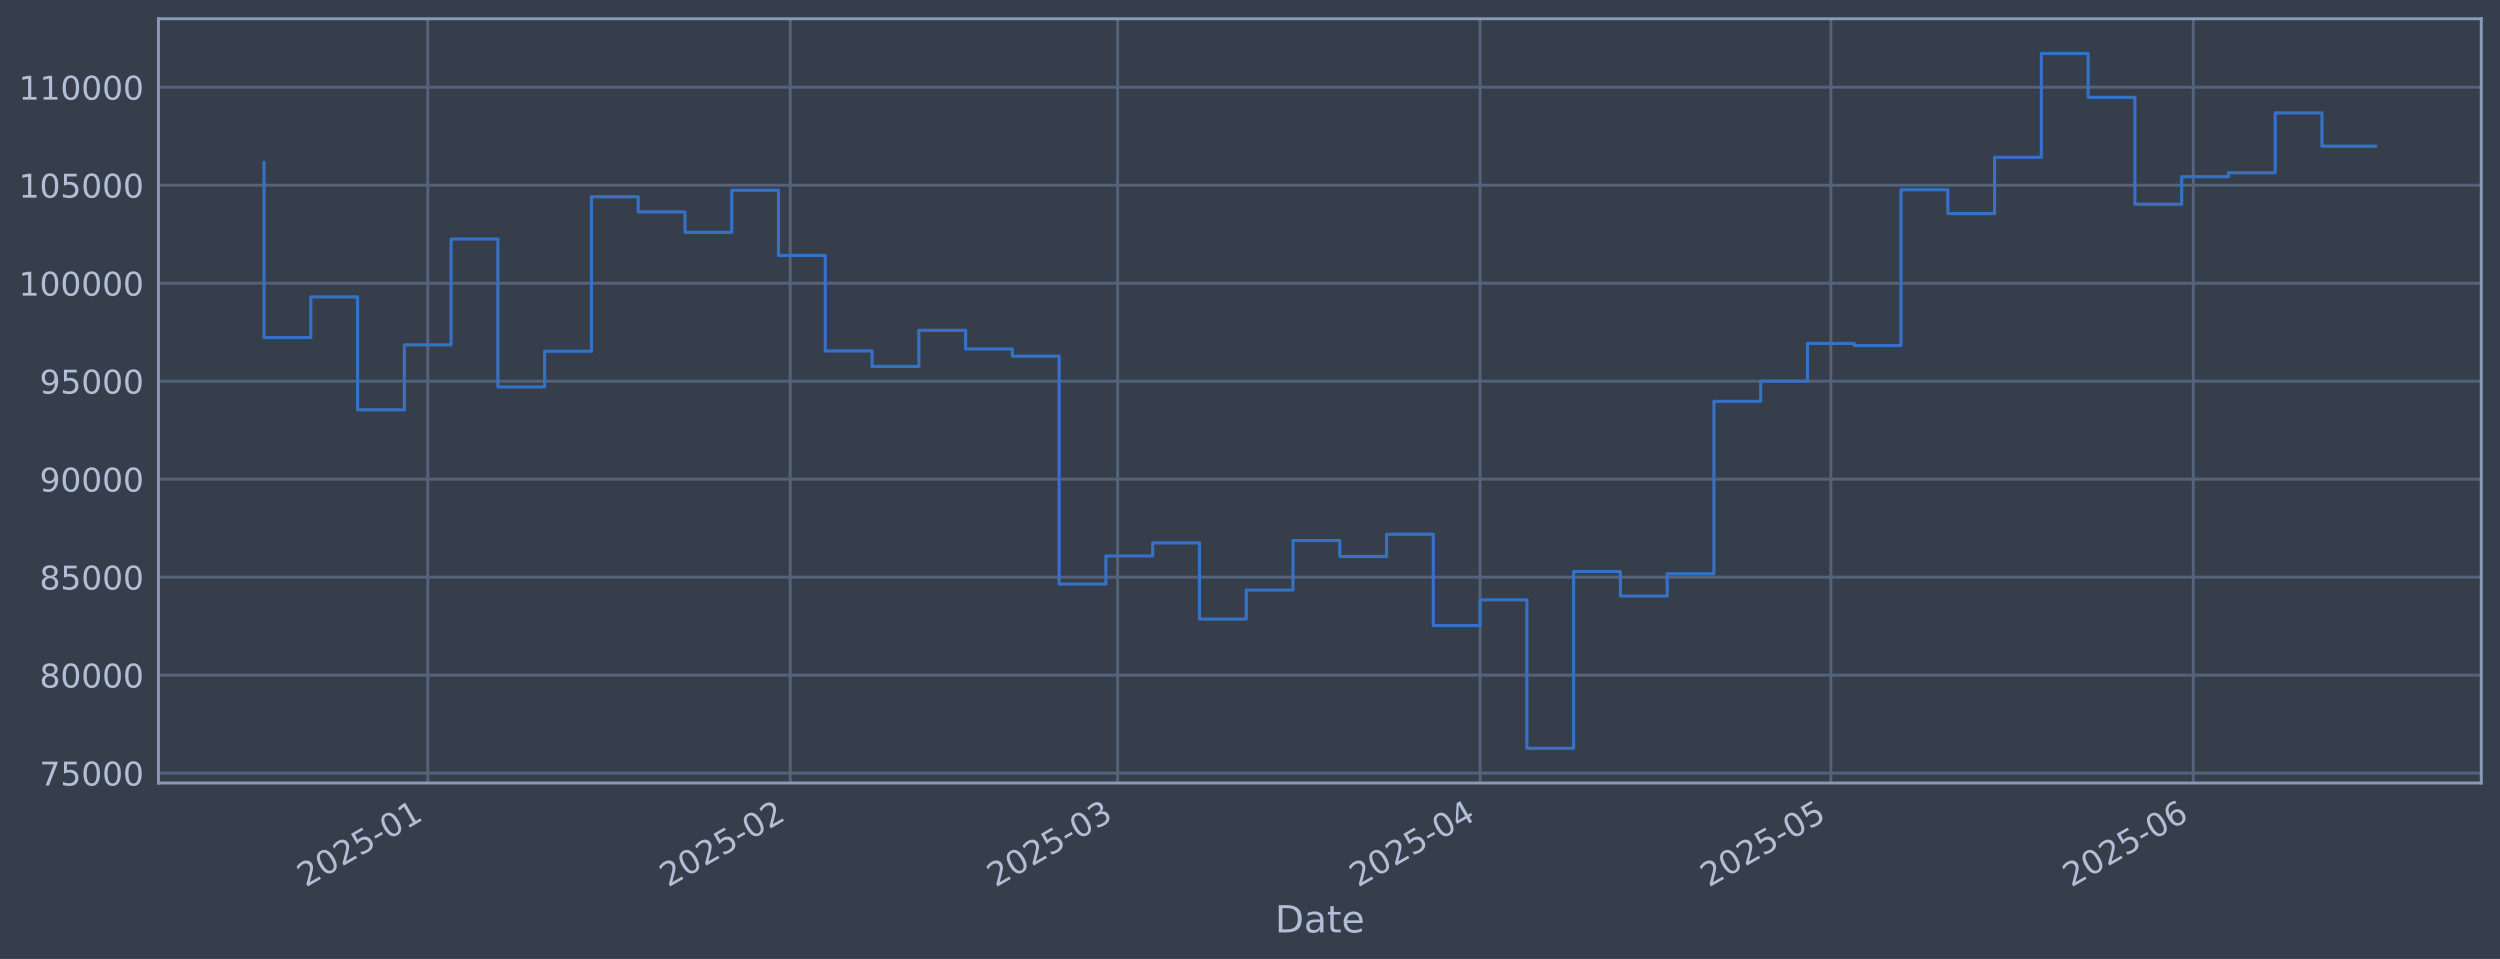
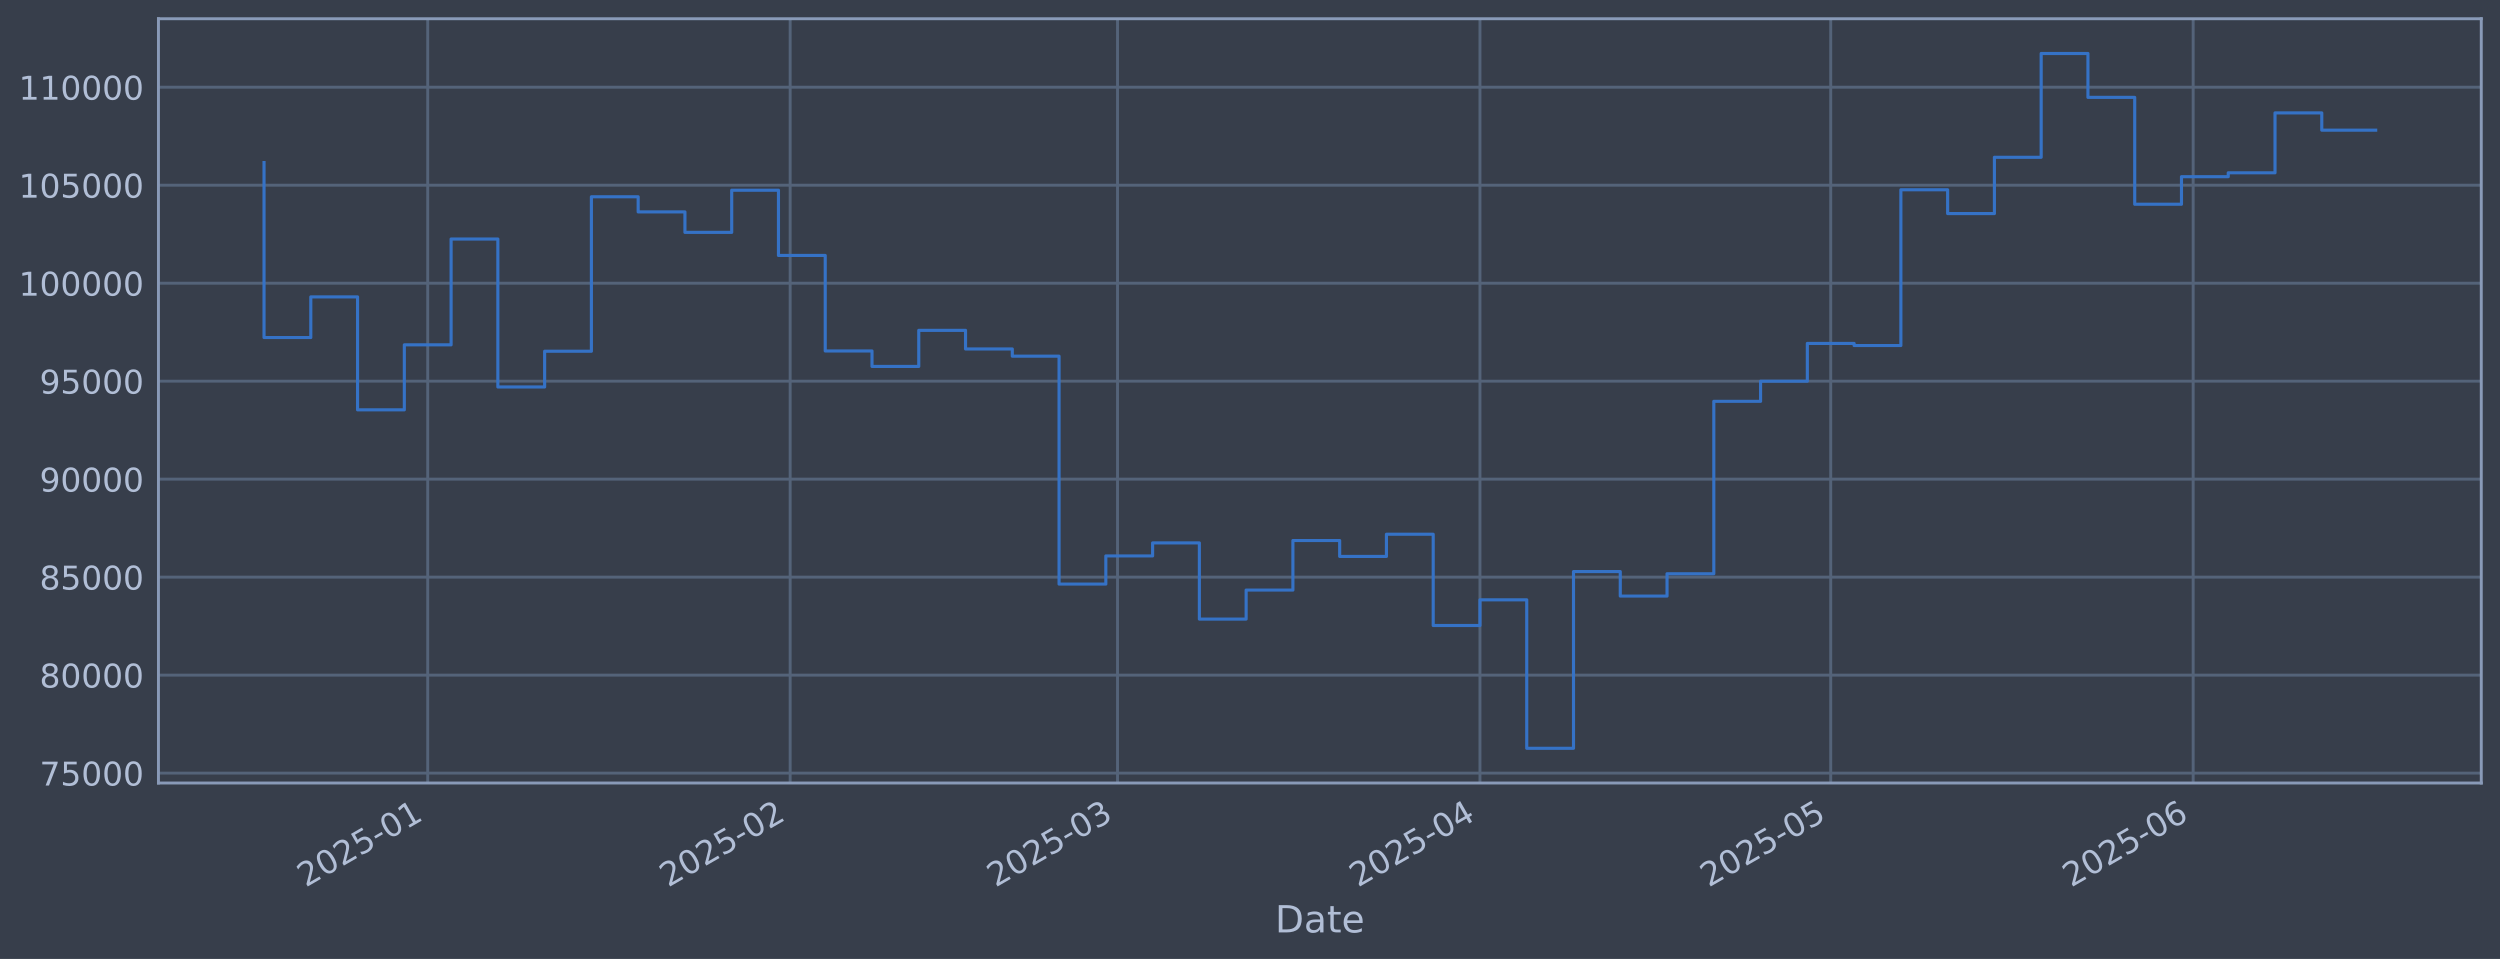
<svg xmlns="http://www.w3.org/2000/svg" xmlns:xlink="http://www.w3.org/1999/xlink" width="960.9pt" height="368.58pt" viewBox="0 0 960.9 368.58" version="1.1">
  <defs>
    <style type="text/css">*{stroke-linejoin: round; stroke-linecap: butt}</style>
  </defs>
  <g id="figure_1">
    <g id="patch_1">
      <path d="M 0 368.58  L 960.9 368.58  L 960.9 0  L 0 0  z " style="fill: #373e4b" />
    </g>
    <g id="axes_1">
      <g id="patch_2">
        <path d="M 60.901 300.96  L 953.701 300.96  L 953.701 7.2  L 60.901 7.2  z " style="fill: #373e4b" />
      </g>
      <g id="matplotlib.axis_1">
        <g id="xtick_1">
          <g id="line2d_1">
-             <path d="M 164.402 300.96  L 164.402 7.2  " clip-path="url(#pfd7efeac49)" style="fill: none; stroke: #546379; stroke-width: 1.12; stroke-linecap: square" />
+             <path d="M 164.396 300.96  L 164.396 7.2  " clip-path="url(#p7f0d08b1ef)" style="fill: none; stroke: #546379; stroke-width: 1.12; stroke-linecap: square" />
          </g>
          <g id="line2d_2" />
          <g id="text_1">
-             <g style="fill: #b1bed6" transform="translate(117.4985 341.1745) rotate(-30) scale(0.126 -0.126)">
+             <g style="fill: #b1bed6" transform="translate(117.4927 341.1745) rotate(-30) scale(0.126 -0.126)">
              <defs>
                <path id="DejaVuSans-32" d="M 1228 531  L 3431 531  L 3431 0  L 469 0  L 469 531  Q 828 903 1448 1529  Q 2069 2156 2228 2338  Q 2531 2678 2651 2914  Q 2772 3150 2772 3378  Q 2772 3750 2511 3984  Q 2250 4219 1831 4219  Q 1534 4219 1204 4116  Q 875 4013 500 3803  L 500 4441  Q 881 4594 1212 4672  Q 1544 4750 1819 4750  Q 2544 4750 2975 4387  Q 3406 4025 3406 3419  Q 3406 3131 3298 2873  Q 3191 2616 2906 2266  Q 2828 2175 2409 1742  Q 1991 1309 1228 531  z " transform="scale(0.015625)" />
                <path id="DejaVuSans-30" d="M 2034 4250  Q 1547 4250 1301 3770  Q 1056 3291 1056 2328  Q 1056 1369 1301 889  Q 1547 409 2034 409  Q 2525 409 2770 889  Q 3016 1369 3016 2328  Q 3016 3291 2770 3770  Q 2525 4250 2034 4250  z M 2034 4750  Q 2819 4750 3233 4129  Q 3647 3509 3647 2328  Q 3647 1150 3233 529  Q 2819 -91 2034 -91  Q 1250 -91 836 529  Q 422 1150 422 2328  Q 422 3509 836 4129  Q 1250 4750 2034 4750  z " transform="scale(0.015625)" />
                <path id="DejaVuSans-35" d="M 691 4666  L 3169 4666  L 3169 4134  L 1269 4134  L 1269 2991  Q 1406 3038 1543 3061  Q 1681 3084 1819 3084  Q 2600 3084 3056 2656  Q 3513 2228 3513 1497  Q 3513 744 3044 326  Q 2575 -91 1722 -91  Q 1428 -91 1123 -41  Q 819 9 494 109  L 494 744  Q 775 591 1075 516  Q 1375 441 1709 441  Q 2250 441 2565 725  Q 2881 1009 2881 1497  Q 2881 1984 2565 2268  Q 2250 2553 1709 2553  Q 1456 2553 1204 2497  Q 953 2441 691 2322  L 691 4666  z " transform="scale(0.015625)" />
                <path id="DejaVuSans-2d" d="M 313 2009  L 1997 2009  L 1997 1497  L 313 1497  L 313 2009  z " transform="scale(0.015625)" />
                <path id="DejaVuSans-31" d="M 794 531  L 1825 531  L 1825 4091  L 703 3866  L 703 4441  L 1819 4666  L 2450 4666  L 2450 531  L 3481 531  L 3481 0  L 794 0  L 794 531  z " transform="scale(0.015625)" />
              </defs>
              <use xlink:href="#DejaVuSans-32" />
              <use xlink:href="#DejaVuSans-30" transform="translate(63.62305 0)" />
              <use xlink:href="#DejaVuSans-32" transform="translate(127.2461 0)" />
              <use xlink:href="#DejaVuSans-35" transform="translate(190.8691 0)" />
              <use xlink:href="#DejaVuSans-2d" transform="translate(254.4922 0)" />
              <use xlink:href="#DejaVuSans-30" transform="translate(290.5762 0)" />
              <use xlink:href="#DejaVuSans-31" transform="translate(354.1992 0)" />
            </g>
          </g>
        </g>
        <g id="xtick_2">
          <g id="line2d_3">
-             <path d="M 303.723 300.96  L 303.723 7.2  " clip-path="url(#pfd7efeac49)" style="fill: none; stroke: #546379; stroke-width: 1.12; stroke-linecap: square" />
+             <path d="M 303.705 300.96  L 303.705 7.2  " clip-path="url(#p7f0d08b1ef)" style="fill: none; stroke: #546379; stroke-width: 1.12; stroke-linecap: square" />
          </g>
          <g id="line2d_4" />
          <g id="text_2">
-             <g style="fill: #b1bed6" transform="translate(256.8202 341.1745) rotate(-30) scale(0.126 -0.126)">
+             <g style="fill: #b1bed6" transform="translate(256.8016 341.1745) rotate(-30) scale(0.126 -0.126)">
              <use xlink:href="#DejaVuSans-32" />
              <use xlink:href="#DejaVuSans-30" transform="translate(63.62305 0)" />
              <use xlink:href="#DejaVuSans-32" transform="translate(127.2461 0)" />
              <use xlink:href="#DejaVuSans-35" transform="translate(190.8691 0)" />
              <use xlink:href="#DejaVuSans-2d" transform="translate(254.4922 0)" />
              <use xlink:href="#DejaVuSans-30" transform="translate(290.5762 0)" />
              <use xlink:href="#DejaVuSans-32" transform="translate(354.1992 0)" />
            </g>
          </g>
        </g>
        <g id="xtick_3">
          <g id="line2d_5">
-             <path d="M 429.562 300.96  L 429.562 7.2  " clip-path="url(#pfd7efeac49)" style="fill: none; stroke: #546379; stroke-width: 1.12; stroke-linecap: square" />
+             <path d="M 429.532 300.96  L 429.532 7.2  " clip-path="url(#p7f0d08b1ef)" style="fill: none; stroke: #546379; stroke-width: 1.12; stroke-linecap: square" />
          </g>
          <g id="line2d_6" />
          <g id="text_3">
-             <g style="fill: #b1bed6" transform="translate(382.6591 341.1745) rotate(-30) scale(0.126 -0.126)">
+             <g style="fill: #b1bed6" transform="translate(382.629 341.1745) rotate(-30) scale(0.126 -0.126)">
              <defs>
                <path id="DejaVuSans-33" d="M 2597 2516  Q 3050 2419 3304 2112  Q 3559 1806 3559 1356  Q 3559 666 3084 287  Q 2609 -91 1734 -91  Q 1441 -91 1130 -33  Q 819 25 488 141  L 488 750  Q 750 597 1062 519  Q 1375 441 1716 441  Q 2309 441 2620 675  Q 2931 909 2931 1356  Q 2931 1769 2642 2001  Q 2353 2234 1838 2234  L 1294 2234  L 1294 2753  L 1863 2753  Q 2328 2753 2575 2939  Q 2822 3125 2822 3475  Q 2822 3834 2567 4026  Q 2313 4219 1838 4219  Q 1578 4219 1281 4162  Q 984 4106 628 3988  L 628 4550  Q 988 4650 1302 4700  Q 1616 4750 1894 4750  Q 2613 4750 3031 4423  Q 3450 4097 3450 3541  Q 3450 3153 3228 2886  Q 3006 2619 2597 2516  z " transform="scale(0.015625)" />
              </defs>
              <use xlink:href="#DejaVuSans-32" />
              <use xlink:href="#DejaVuSans-30" transform="translate(63.62305 0)" />
              <use xlink:href="#DejaVuSans-32" transform="translate(127.2461 0)" />
              <use xlink:href="#DejaVuSans-35" transform="translate(190.8691 0)" />
              <use xlink:href="#DejaVuSans-2d" transform="translate(254.4922 0)" />
              <use xlink:href="#DejaVuSans-30" transform="translate(290.5762 0)" />
              <use xlink:href="#DejaVuSans-33" transform="translate(354.1992 0)" />
            </g>
          </g>
        </g>
        <g id="xtick_4">
          <g id="line2d_7">
-             <path d="M 568.884 300.96  L 568.884 7.2  " clip-path="url(#pfd7efeac49)" style="fill: none; stroke: #546379; stroke-width: 1.12; stroke-linecap: square" />
+             <path d="M 568.841 300.96  L 568.841 7.2  " clip-path="url(#p7f0d08b1ef)" style="fill: none; stroke: #546379; stroke-width: 1.12; stroke-linecap: square" />
          </g>
          <g id="line2d_8" />
          <g id="text_4">
-             <g style="fill: #b1bed6" transform="translate(521.9808 341.1745) rotate(-30) scale(0.126 -0.126)">
+             <g style="fill: #b1bed6" transform="translate(521.9378 341.1745) rotate(-30) scale(0.126 -0.126)">
              <defs>
                <path id="DejaVuSans-34" d="M 2419 4116  L 825 1625  L 2419 1625  L 2419 4116  z M 2253 4666  L 3047 4666  L 3047 1625  L 3713 1625  L 3713 1100  L 3047 1100  L 3047 0  L 2419 0  L 2419 1100  L 313 1100  L 313 1709  L 2253 4666  z " transform="scale(0.015625)" />
              </defs>
              <use xlink:href="#DejaVuSans-32" />
              <use xlink:href="#DejaVuSans-30" transform="translate(63.62305 0)" />
              <use xlink:href="#DejaVuSans-32" transform="translate(127.2461 0)" />
              <use xlink:href="#DejaVuSans-35" transform="translate(190.8691 0)" />
              <use xlink:href="#DejaVuSans-2d" transform="translate(254.4922 0)" />
              <use xlink:href="#DejaVuSans-30" transform="translate(290.5762 0)" />
              <use xlink:href="#DejaVuSans-34" transform="translate(354.1992 0)" />
            </g>
          </g>
        </g>
        <g id="xtick_5">
          <g id="line2d_9">
-             <path d="M 703.712 300.96  L 703.712 7.2  " clip-path="url(#pfd7efeac49)" style="fill: none; stroke: #546379; stroke-width: 1.12; stroke-linecap: square" />
+             <path d="M 703.656 300.96  L 703.656 7.2  " clip-path="url(#p7f0d08b1ef)" style="fill: none; stroke: #546379; stroke-width: 1.12; stroke-linecap: square" />
          </g>
          <g id="line2d_10" />
          <g id="text_5">
-             <g style="fill: #b1bed6" transform="translate(656.8082 341.1745) rotate(-30) scale(0.126 -0.126)">
+             <g style="fill: #b1bed6" transform="translate(656.7529 341.1745) rotate(-30) scale(0.126 -0.126)">
              <use xlink:href="#DejaVuSans-32" />
              <use xlink:href="#DejaVuSans-30" transform="translate(63.62305 0)" />
              <use xlink:href="#DejaVuSans-32" transform="translate(127.2461 0)" />
              <use xlink:href="#DejaVuSans-35" transform="translate(190.8691 0)" />
              <use xlink:href="#DejaVuSans-2d" transform="translate(254.4922 0)" />
              <use xlink:href="#DejaVuSans-30" transform="translate(290.5762 0)" />
              <use xlink:href="#DejaVuSans-35" transform="translate(354.1992 0)" />
            </g>
          </g>
        </g>
        <g id="xtick_6">
          <g id="line2d_11">
-             <path d="M 843.033 300.96  L 843.033 7.2  " clip-path="url(#pfd7efeac49)" style="fill: none; stroke: #546379; stroke-width: 1.12; stroke-linecap: square" />
+             <path d="M 842.965 300.96  L 842.965 7.2  " clip-path="url(#p7f0d08b1ef)" style="fill: none; stroke: #546379; stroke-width: 1.12; stroke-linecap: square" />
          </g>
          <g id="line2d_12" />
          <g id="text_6">
-             <g style="fill: #b1bed6" transform="translate(796.1299 341.1745) rotate(-30) scale(0.126 -0.126)">
+             <g style="fill: #b1bed6" transform="translate(796.0617 341.1745) rotate(-30) scale(0.126 -0.126)">
              <defs>
                <path id="DejaVuSans-36" d="M 2113 2584  Q 1688 2584 1439 2293  Q 1191 2003 1191 1497  Q 1191 994 1439 701  Q 1688 409 2113 409  Q 2538 409 2786 701  Q 3034 994 3034 1497  Q 3034 2003 2786 2293  Q 2538 2584 2113 2584  z M 3366 4563  L 3366 3988  Q 3128 4100 2886 4159  Q 2644 4219 2406 4219  Q 1781 4219 1451 3797  Q 1122 3375 1075 2522  Q 1259 2794 1537 2939  Q 1816 3084 2150 3084  Q 2853 3084 3261 2657  Q 3669 2231 3669 1497  Q 3669 778 3244 343  Q 2819 -91 2113 -91  Q 1303 -91 875 529  Q 447 1150 447 2328  Q 447 3434 972 4092  Q 1497 4750 2381 4750  Q 2619 4750 2861 4703  Q 3103 4656 3366 4563  z " transform="scale(0.015625)" />
              </defs>
              <use xlink:href="#DejaVuSans-32" />
              <use xlink:href="#DejaVuSans-30" transform="translate(63.62305 0)" />
              <use xlink:href="#DejaVuSans-32" transform="translate(127.2461 0)" />
              <use xlink:href="#DejaVuSans-35" transform="translate(190.8691 0)" />
              <use xlink:href="#DejaVuSans-2d" transform="translate(254.4922 0)" />
              <use xlink:href="#DejaVuSans-30" transform="translate(290.5762 0)" />
              <use xlink:href="#DejaVuSans-36" transform="translate(354.1992 0)" />
            </g>
          </g>
        </g>
        <g id="text_7">
          <g style="fill: #b1bed6" transform="translate(490.0914 358.3856) scale(0.144 -0.144)">
            <defs>
              <path id="DejaVuSans-44" d="M 1259 4147  L 1259 519  L 2022 519  Q 2988 519 3436 956  Q 3884 1394 3884 2338  Q 3884 3275 3436 3711  Q 2988 4147 2022 4147  L 1259 4147  z M 628 4666  L 1925 4666  Q 3281 4666 3915 4102  Q 4550 3538 4550 2338  Q 4550 1131 3912 565  Q 3275 0 1925 0  L 628 0  L 628 4666  z " transform="scale(0.015625)" />
              <path id="DejaVuSans-61" d="M 2194 1759  Q 1497 1759 1228 1600  Q 959 1441 959 1056  Q 959 750 1161 570  Q 1363 391 1709 391  Q 2188 391 2477 730  Q 2766 1069 2766 1631  L 2766 1759  L 2194 1759  z M 3341 1997  L 3341 0  L 2766 0  L 2766 531  Q 2569 213 2275 61  Q 1981 -91 1556 -91  Q 1019 -91 701 211  Q 384 513 384 1019  Q 384 1609 779 1909  Q 1175 2209 1959 2209  L 2766 2209  L 2766 2266  Q 2766 2663 2505 2880  Q 2244 3097 1772 3097  Q 1472 3097 1187 3025  Q 903 2953 641 2809  L 641 3341  Q 956 3463 1253 3523  Q 1550 3584 1831 3584  Q 2591 3584 2966 3190  Q 3341 2797 3341 1997  z " transform="scale(0.015625)" />
              <path id="DejaVuSans-74" d="M 1172 4494  L 1172 3500  L 2356 3500  L 2356 3053  L 1172 3053  L 1172 1153  Q 1172 725 1289 603  Q 1406 481 1766 481  L 2356 481  L 2356 0  L 1766 0  Q 1100 0 847 248  Q 594 497 594 1153  L 594 3053  L 172 3053  L 172 3500  L 594 3500  L 594 4494  L 1172 4494  z " transform="scale(0.015625)" />
              <path id="DejaVuSans-65" d="M 3597 1894  L 3597 1613  L 953 1613  Q 991 1019 1311 708  Q 1631 397 2203 397  Q 2534 397 2845 478  Q 3156 559 3463 722  L 3463 178  Q 3153 47 2828 -22  Q 2503 -91 2169 -91  Q 1331 -91 842 396  Q 353 884 353 1716  Q 353 2575 817 3079  Q 1281 3584 2069 3584  Q 2775 3584 3186 3129  Q 3597 2675 3597 1894  z M 3022 2063  Q 3016 2534 2758 2815  Q 2500 3097 2075 3097  Q 1594 3097 1305 2825  Q 1016 2553 972 2059  L 3022 2063  z " transform="scale(0.015625)" />
            </defs>
            <use xlink:href="#DejaVuSans-44" />
            <use xlink:href="#DejaVuSans-61" transform="translate(77.00195 0)" />
            <use xlink:href="#DejaVuSans-74" transform="translate(138.2812 0)" />
            <use xlink:href="#DejaVuSans-65" transform="translate(177.4902 0)" />
          </g>
        </g>
      </g>
      <g id="matplotlib.axis_2">
        <g id="ytick_1">
          <g id="line2d_13">
-             <path d="M 60.901 297.147  L 953.701 297.147  " clip-path="url(#pfd7efeac49)" style="fill: none; stroke: #546379; stroke-width: 1.12; stroke-linecap: square" />
+             <path d="M 60.901 297.147  L 953.701 297.147  " clip-path="url(#p7f0d08b1ef)" style="fill: none; stroke: #546379; stroke-width: 1.12; stroke-linecap: square" />
          </g>
          <g id="line2d_14" />
          <g id="text_8">
            <g style="fill: #b1bed6" transform="translate(15.21675 301.9342) scale(0.126 -0.126)">
              <defs>
                <path id="DejaVuSans-37" d="M 525 4666  L 3525 4666  L 3525 4397  L 1831 0  L 1172 0  L 2766 4134  L 525 4134  L 525 4666  z " transform="scale(0.015625)" />
              </defs>
              <use xlink:href="#DejaVuSans-37" />
              <use xlink:href="#DejaVuSans-35" transform="translate(63.62305 0)" />
              <use xlink:href="#DejaVuSans-30" transform="translate(127.2461 0)" />
              <use xlink:href="#DejaVuSans-30" transform="translate(190.8691 0)" />
              <use xlink:href="#DejaVuSans-30" transform="translate(254.4922 0)" />
            </g>
          </g>
        </g>
        <g id="ytick_2">
          <g id="line2d_15">
-             <path d="M 60.901 259.487  L 953.701 259.487  " clip-path="url(#pfd7efeac49)" style="fill: none; stroke: #546379; stroke-width: 1.12; stroke-linecap: square" />
+             <path d="M 60.901 259.487  L 953.701 259.487  " clip-path="url(#p7f0d08b1ef)" style="fill: none; stroke: #546379; stroke-width: 1.12; stroke-linecap: square" />
          </g>
          <g id="line2d_16" />
          <g id="text_9">
            <g style="fill: #b1bed6" transform="translate(15.21675 264.2738) scale(0.126 -0.126)">
              <defs>
                <path id="DejaVuSans-38" d="M 2034 2216  Q 1584 2216 1326 1975  Q 1069 1734 1069 1313  Q 1069 891 1326 650  Q 1584 409 2034 409  Q 2484 409 2743 651  Q 3003 894 3003 1313  Q 3003 1734 2745 1975  Q 2488 2216 2034 2216  z M 1403 2484  Q 997 2584 770 2862  Q 544 3141 544 3541  Q 544 4100 942 4425  Q 1341 4750 2034 4750  Q 2731 4750 3128 4425  Q 3525 4100 3525 3541  Q 3525 3141 3298 2862  Q 3072 2584 2669 2484  Q 3125 2378 3379 2068  Q 3634 1759 3634 1313  Q 3634 634 3220 271  Q 2806 -91 2034 -91  Q 1263 -91 848 271  Q 434 634 434 1313  Q 434 1759 690 2068  Q 947 2378 1403 2484  z M 1172 3481  Q 1172 3119 1398 2916  Q 1625 2713 2034 2713  Q 2441 2713 2670 2916  Q 2900 3119 2900 3481  Q 2900 3844 2670 4047  Q 2441 4250 2034 4250  Q 1625 4250 1398 4047  Q 1172 3844 1172 3481  z " transform="scale(0.015625)" />
              </defs>
              <use xlink:href="#DejaVuSans-38" />
              <use xlink:href="#DejaVuSans-30" transform="translate(63.62305 0)" />
              <use xlink:href="#DejaVuSans-30" transform="translate(127.2461 0)" />
              <use xlink:href="#DejaVuSans-30" transform="translate(190.8691 0)" />
              <use xlink:href="#DejaVuSans-30" transform="translate(254.4922 0)" />
            </g>
          </g>
        </g>
        <g id="ytick_3">
          <g id="line2d_17">
-             <path d="M 60.901 221.826  L 953.701 221.826  " clip-path="url(#pfd7efeac49)" style="fill: none; stroke: #546379; stroke-width: 1.12; stroke-linecap: square" />
+             <path d="M 60.901 221.826  L 953.701 221.826  " clip-path="url(#p7f0d08b1ef)" style="fill: none; stroke: #546379; stroke-width: 1.12; stroke-linecap: square" />
          </g>
          <g id="line2d_18" />
          <g id="text_10">
            <g style="fill: #b1bed6" transform="translate(15.21675 226.6134) scale(0.126 -0.126)">
              <use xlink:href="#DejaVuSans-38" />
              <use xlink:href="#DejaVuSans-35" transform="translate(63.62305 0)" />
              <use xlink:href="#DejaVuSans-30" transform="translate(127.2461 0)" />
              <use xlink:href="#DejaVuSans-30" transform="translate(190.8691 0)" />
              <use xlink:href="#DejaVuSans-30" transform="translate(254.4922 0)" />
            </g>
          </g>
        </g>
        <g id="ytick_4">
          <g id="line2d_19">
-             <path d="M 60.901 184.166  L 953.701 184.166  " clip-path="url(#pfd7efeac49)" style="fill: none; stroke: #546379; stroke-width: 1.12; stroke-linecap: square" />
+             <path d="M 60.901 184.166  L 953.701 184.166  " clip-path="url(#p7f0d08b1ef)" style="fill: none; stroke: #546379; stroke-width: 1.12; stroke-linecap: square" />
          </g>
          <g id="line2d_20" />
          <g id="text_11">
            <g style="fill: #b1bed6" transform="translate(15.21675 188.953) scale(0.126 -0.126)">
              <defs>
                <path id="DejaVuSans-39" d="M 703 97  L 703 672  Q 941 559 1184 500  Q 1428 441 1663 441  Q 2288 441 2617 861  Q 2947 1281 2994 2138  Q 2813 1869 2534 1725  Q 2256 1581 1919 1581  Q 1219 1581 811 2004  Q 403 2428 403 3163  Q 403 3881 828 4315  Q 1253 4750 1959 4750  Q 2769 4750 3195 4129  Q 3622 3509 3622 2328  Q 3622 1225 3098 567  Q 2575 -91 1691 -91  Q 1453 -91 1209 -44  Q 966 3 703 97  z M 1959 2075  Q 2384 2075 2632 2365  Q 2881 2656 2881 3163  Q 2881 3666 2632 3958  Q 2384 4250 1959 4250  Q 1534 4250 1286 3958  Q 1038 3666 1038 3163  Q 1038 2656 1286 2365  Q 1534 2075 1959 2075  z " transform="scale(0.015625)" />
              </defs>
              <use xlink:href="#DejaVuSans-39" />
              <use xlink:href="#DejaVuSans-30" transform="translate(63.62305 0)" />
              <use xlink:href="#DejaVuSans-30" transform="translate(127.2461 0)" />
              <use xlink:href="#DejaVuSans-30" transform="translate(190.8691 0)" />
              <use xlink:href="#DejaVuSans-30" transform="translate(254.4922 0)" />
            </g>
          </g>
        </g>
        <g id="ytick_5">
          <g id="line2d_21">
-             <path d="M 60.901 146.506  L 953.701 146.506  " clip-path="url(#pfd7efeac49)" style="fill: none; stroke: #546379; stroke-width: 1.12; stroke-linecap: square" />
+             <path d="M 60.901 146.506  L 953.701 146.506  " clip-path="url(#p7f0d08b1ef)" style="fill: none; stroke: #546379; stroke-width: 1.12; stroke-linecap: square" />
          </g>
          <g id="line2d_22" />
          <g id="text_12">
            <g style="fill: #b1bed6" transform="translate(15.21675 151.2926) scale(0.126 -0.126)">
              <use xlink:href="#DejaVuSans-39" />
              <use xlink:href="#DejaVuSans-35" transform="translate(63.62305 0)" />
              <use xlink:href="#DejaVuSans-30" transform="translate(127.2461 0)" />
              <use xlink:href="#DejaVuSans-30" transform="translate(190.8691 0)" />
              <use xlink:href="#DejaVuSans-30" transform="translate(254.4922 0)" />
            </g>
          </g>
        </g>
        <g id="ytick_6">
          <g id="line2d_23">
-             <path d="M 60.901 108.845  L 953.701 108.845  " clip-path="url(#pfd7efeac49)" style="fill: none; stroke: #546379; stroke-width: 1.12; stroke-linecap: square" />
+             <path d="M 60.901 108.845  L 953.701 108.845  " clip-path="url(#p7f0d08b1ef)" style="fill: none; stroke: #546379; stroke-width: 1.12; stroke-linecap: square" />
          </g>
          <g id="line2d_24" />
          <g id="text_13">
            <g style="fill: #b1bed6" transform="translate(7.2 113.6322) scale(0.126 -0.126)">
              <use xlink:href="#DejaVuSans-31" />
              <use xlink:href="#DejaVuSans-30" transform="translate(63.62305 0)" />
              <use xlink:href="#DejaVuSans-30" transform="translate(127.2461 0)" />
              <use xlink:href="#DejaVuSans-30" transform="translate(190.8691 0)" />
              <use xlink:href="#DejaVuSans-30" transform="translate(254.4922 0)" />
              <use xlink:href="#DejaVuSans-30" transform="translate(318.1152 0)" />
            </g>
          </g>
        </g>
        <g id="ytick_7">
          <g id="line2d_25">
-             <path d="M 60.901 71.185  L 953.701 71.185  " clip-path="url(#pfd7efeac49)" style="fill: none; stroke: #546379; stroke-width: 1.12; stroke-linecap: square" />
+             <path d="M 60.901 71.185  L 953.701 71.185  " clip-path="url(#p7f0d08b1ef)" style="fill: none; stroke: #546379; stroke-width: 1.12; stroke-linecap: square" />
          </g>
          <g id="line2d_26" />
          <g id="text_14">
            <g style="fill: #b1bed6" transform="translate(7.2 75.97181) scale(0.126 -0.126)">
              <use xlink:href="#DejaVuSans-31" />
              <use xlink:href="#DejaVuSans-30" transform="translate(63.62305 0)" />
              <use xlink:href="#DejaVuSans-35" transform="translate(127.2461 0)" />
              <use xlink:href="#DejaVuSans-30" transform="translate(190.8691 0)" />
              <use xlink:href="#DejaVuSans-30" transform="translate(254.4922 0)" />
              <use xlink:href="#DejaVuSans-30" transform="translate(318.1152 0)" />
            </g>
          </g>
        </g>
        <g id="ytick_8">
          <g id="line2d_27">
-             <path d="M 60.901 33.524  L 953.701 33.524  " clip-path="url(#pfd7efeac49)" style="fill: none; stroke: #546379; stroke-width: 1.12; stroke-linecap: square" />
+             <path d="M 60.901 33.524  L 953.701 33.524  " clip-path="url(#p7f0d08b1ef)" style="fill: none; stroke: #546379; stroke-width: 1.12; stroke-linecap: square" />
          </g>
          <g id="line2d_28" />
          <g id="text_15">
            <g style="fill: #b1bed6" transform="translate(7.2 38.31141) scale(0.126 -0.126)">
              <use xlink:href="#DejaVuSans-31" />
              <use xlink:href="#DejaVuSans-31" transform="translate(63.62305 0)" />
              <use xlink:href="#DejaVuSans-30" transform="translate(127.2461 0)" />
              <use xlink:href="#DejaVuSans-30" transform="translate(190.8691 0)" />
              <use xlink:href="#DejaVuSans-30" transform="translate(254.4922 0)" />
              <use xlink:href="#DejaVuSans-30" transform="translate(318.1152 0)" />
            </g>
          </g>
        </g>
      </g>
      <g id="line2d_29">
-         <path d="M 101.482 62.478  L 101.482 129.735  L 119.459 129.735  L 119.459 114.117  L 137.436 114.117  L 137.436 157.529  L 155.413 157.529  L 155.413 132.544  L 173.39 132.544  L 173.39 91.873  L 191.367 91.873  L 191.367 148.745  L 209.344 148.745  L 209.344 135.003  L 227.321 135.003  L 227.321 75.637  L 245.298 75.637  L 245.298 81.451  L 263.275 81.451  L 263.275 89.317  L 281.252 89.317  L 281.252 73.113  L 299.229 73.113  L 299.229 98.189  L 317.206 98.189  L 317.206 134.901  L 335.183 134.901  L 335.183 140.841  L 353.16 140.841  L 353.16 126.97  L 371.137 126.97  L 371.137 134.132  L 389.114 134.132  L 389.114 136.904  L 407.091 136.904  L 407.091 224.494  L 425.068 224.494  L 425.068 213.678  L 443.045 213.678  L 443.045 208.679  L 461.022 208.679  L 461.022 237.95  L 478.999 237.95  L 478.999 226.8  L 496.976 226.8  L 496.976 207.76  L 514.953 207.76  L 514.953 213.864  L 532.93 213.864  L 532.93 205.348  L 550.907 205.348  L 550.907 240.422  L 568.884 240.422  L 568.884 230.548  L 586.861 230.548  L 586.861 287.607  L 604.838 287.607  L 604.838 219.693  L 622.815 219.693  L 622.815 229.105  L 640.792 229.105  L 640.792 220.526  L 658.769 220.526  L 658.769 154.258  L 676.746 154.258  L 676.746 146.519  L 694.723 146.519  L 694.723 131.991  L 712.7 131.991  L 712.7 132.809  L 730.677 132.809  L 730.677 72.945  L 748.654 72.945  L 748.654 82.09  L 766.631 82.09  L 766.631 60.453  L 784.608 60.453  L 784.608 20.553  L 802.585 20.553  L 802.585 37.431  L 820.562 37.431  L 820.562 78.508  L 838.539 78.508  L 838.539 67.912  L 856.516 67.912  L 856.516 66.417  L 874.493 66.417  L 874.493 43.403  L 892.47 43.403  L 892.47 56.176  L 913.119 56.176  " clip-path="url(#pfd7efeac49)" style="fill: none; stroke: #3572c6; stroke-width: 1.2; stroke-linecap: square" />
+         <path d="M 101.482 62.478  L 101.482 129.735  L 119.458 129.735  L 119.458 114.117  L 137.433 114.117  L 137.433 157.529  L 155.408 157.529  L 155.408 132.544  L 173.384 132.544  L 173.384 91.873  L 191.359 91.873  L 191.359 148.745  L 209.334 148.745  L 209.334 135.003  L 227.31 135.003  L 227.31 75.637  L 245.285 75.637  L 245.285 81.451  L 263.26 81.451  L 263.26 89.317  L 281.236 89.317  L 281.236 73.113  L 299.211 73.113  L 299.211 98.189  L 317.186 98.189  L 317.186 134.901  L 335.162 134.901  L 335.162 140.841  L 353.137 140.841  L 353.137 126.97  L 371.112 126.97  L 371.112 134.132  L 389.088 134.132  L 389.088 136.904  L 407.063 136.904  L 407.063 224.494  L 425.038 224.494  L 425.038 213.678  L 443.014 213.678  L 443.014 208.679  L 460.989 208.679  L 460.989 237.95  L 478.964 237.95  L 478.964 226.8  L 496.94 226.8  L 496.94 207.76  L 514.915 207.76  L 514.915 213.864  L 532.89 213.864  L 532.89 205.348  L 550.866 205.348  L 550.866 240.422  L 568.841 240.422  L 568.841 230.548  L 586.816 230.548  L 586.816 287.607  L 604.792 287.607  L 604.792 219.693  L 622.767 219.693  L 622.767 229.105  L 640.742 229.105  L 640.742 220.526  L 658.718 220.526  L 658.718 154.258  L 676.693 154.258  L 676.693 146.519  L 694.668 146.519  L 694.668 131.991  L 712.644 131.991  L 712.644 132.809  L 730.619 132.809  L 730.619 72.945  L 748.594 72.945  L 748.594 82.09  L 766.57 82.09  L 766.57 60.453  L 784.545 60.453  L 784.545 20.553  L 802.52 20.553  L 802.52 37.431  L 820.496 37.431  L 820.496 78.508  L 838.471 78.508  L 838.471 67.912  L 856.447 67.912  L 856.447 66.417  L 874.422 66.417  L 874.422 43.403  L 892.397 43.403  L 892.397 50.03  L 913.119 50.03  " clip-path="url(#p7f0d08b1ef)" style="fill: none; stroke: #3572c6; stroke-width: 1.2; stroke-linecap: square" />
      </g>
      <g id="patch_3">
        <path d="M 60.901 300.96  L 60.901 7.2  " style="fill: none; stroke: #899ab8; stroke-width: 1.12; stroke-linejoin: miter; stroke-linecap: square" />
      </g>
      <g id="patch_4">
        <path d="M 953.701 300.96  L 953.701 7.2  " style="fill: none; stroke: #899ab8; stroke-width: 1.12; stroke-linejoin: miter; stroke-linecap: square" />
      </g>
      <g id="patch_5">
        <path d="M 60.901 300.96  L 953.701 300.96  " style="fill: none; stroke: #899ab8; stroke-width: 1.12; stroke-linejoin: miter; stroke-linecap: square" />
      </g>
      <g id="patch_6">
        <path d="M 60.901 7.2  L 953.701 7.2  " style="fill: none; stroke: #899ab8; stroke-width: 1.12; stroke-linejoin: miter; stroke-linecap: square" />
      </g>
    </g>
  </g>
  <defs>
-     <clipPath id="pfd7efeac49">
+     <clipPath id="p7f0d08b1ef">
      <rect x="60.901" y="7.2" width="892.8" height="293.76" />
    </clipPath>
  </defs>
</svg>
